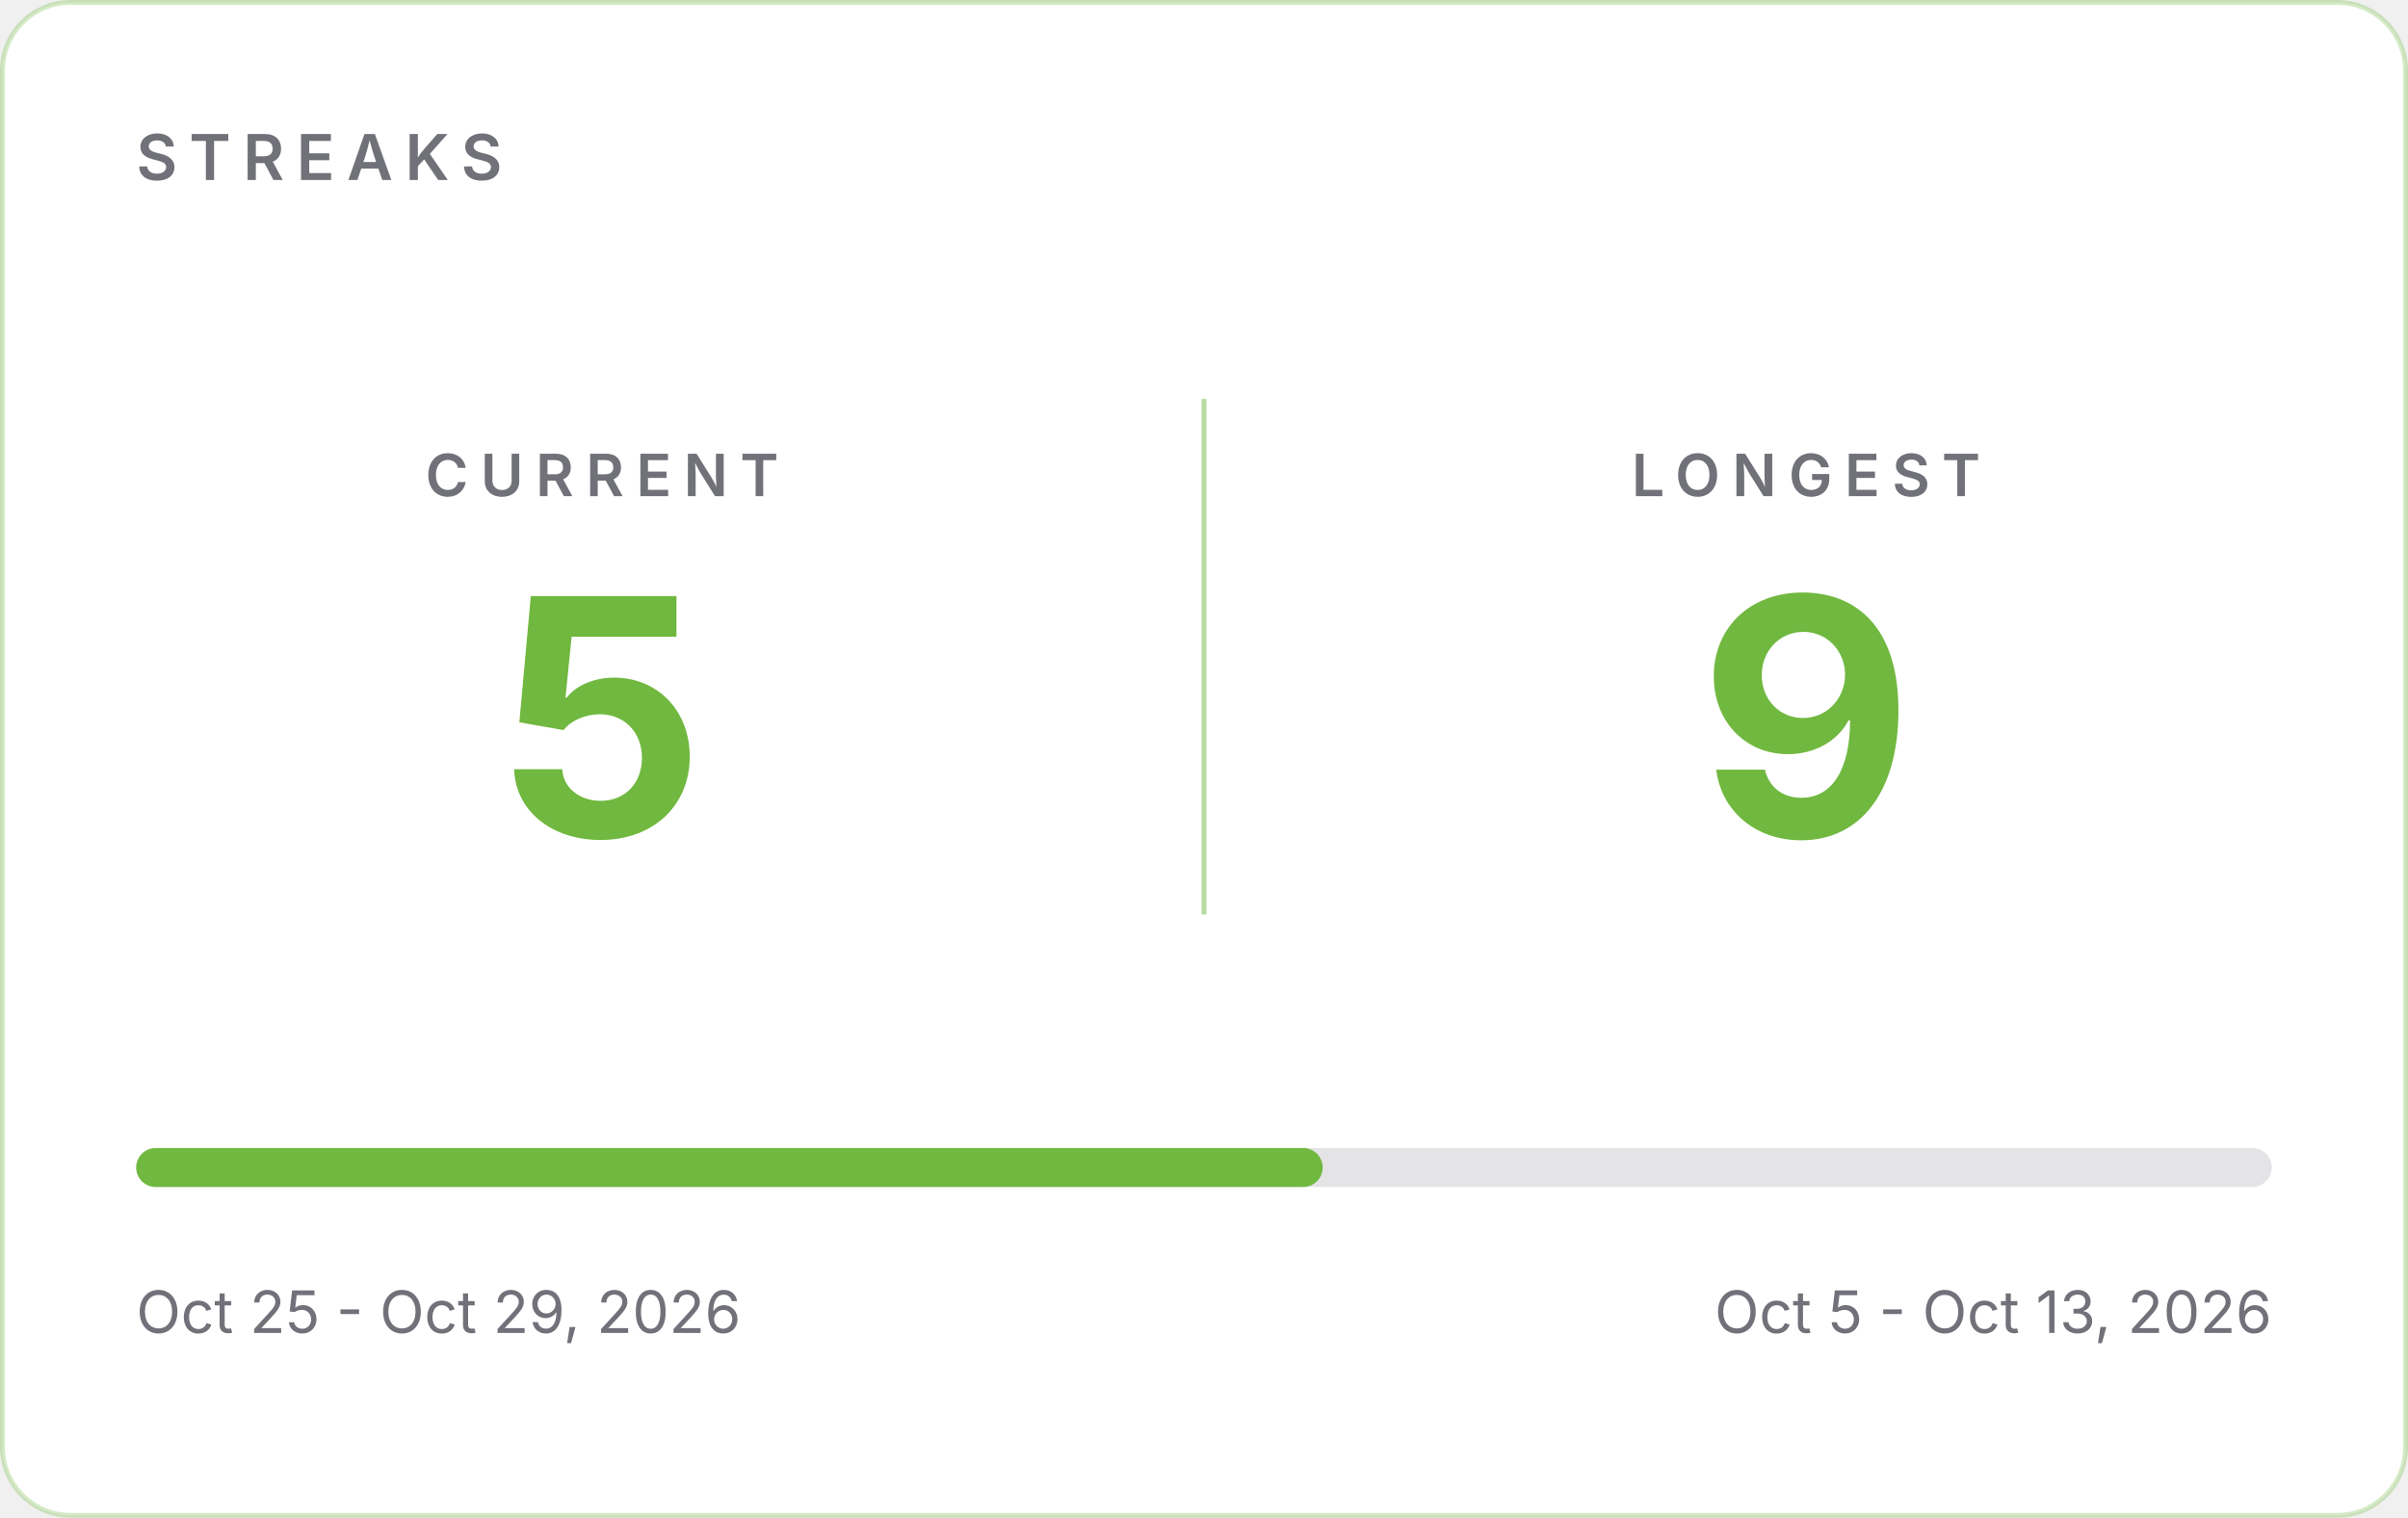
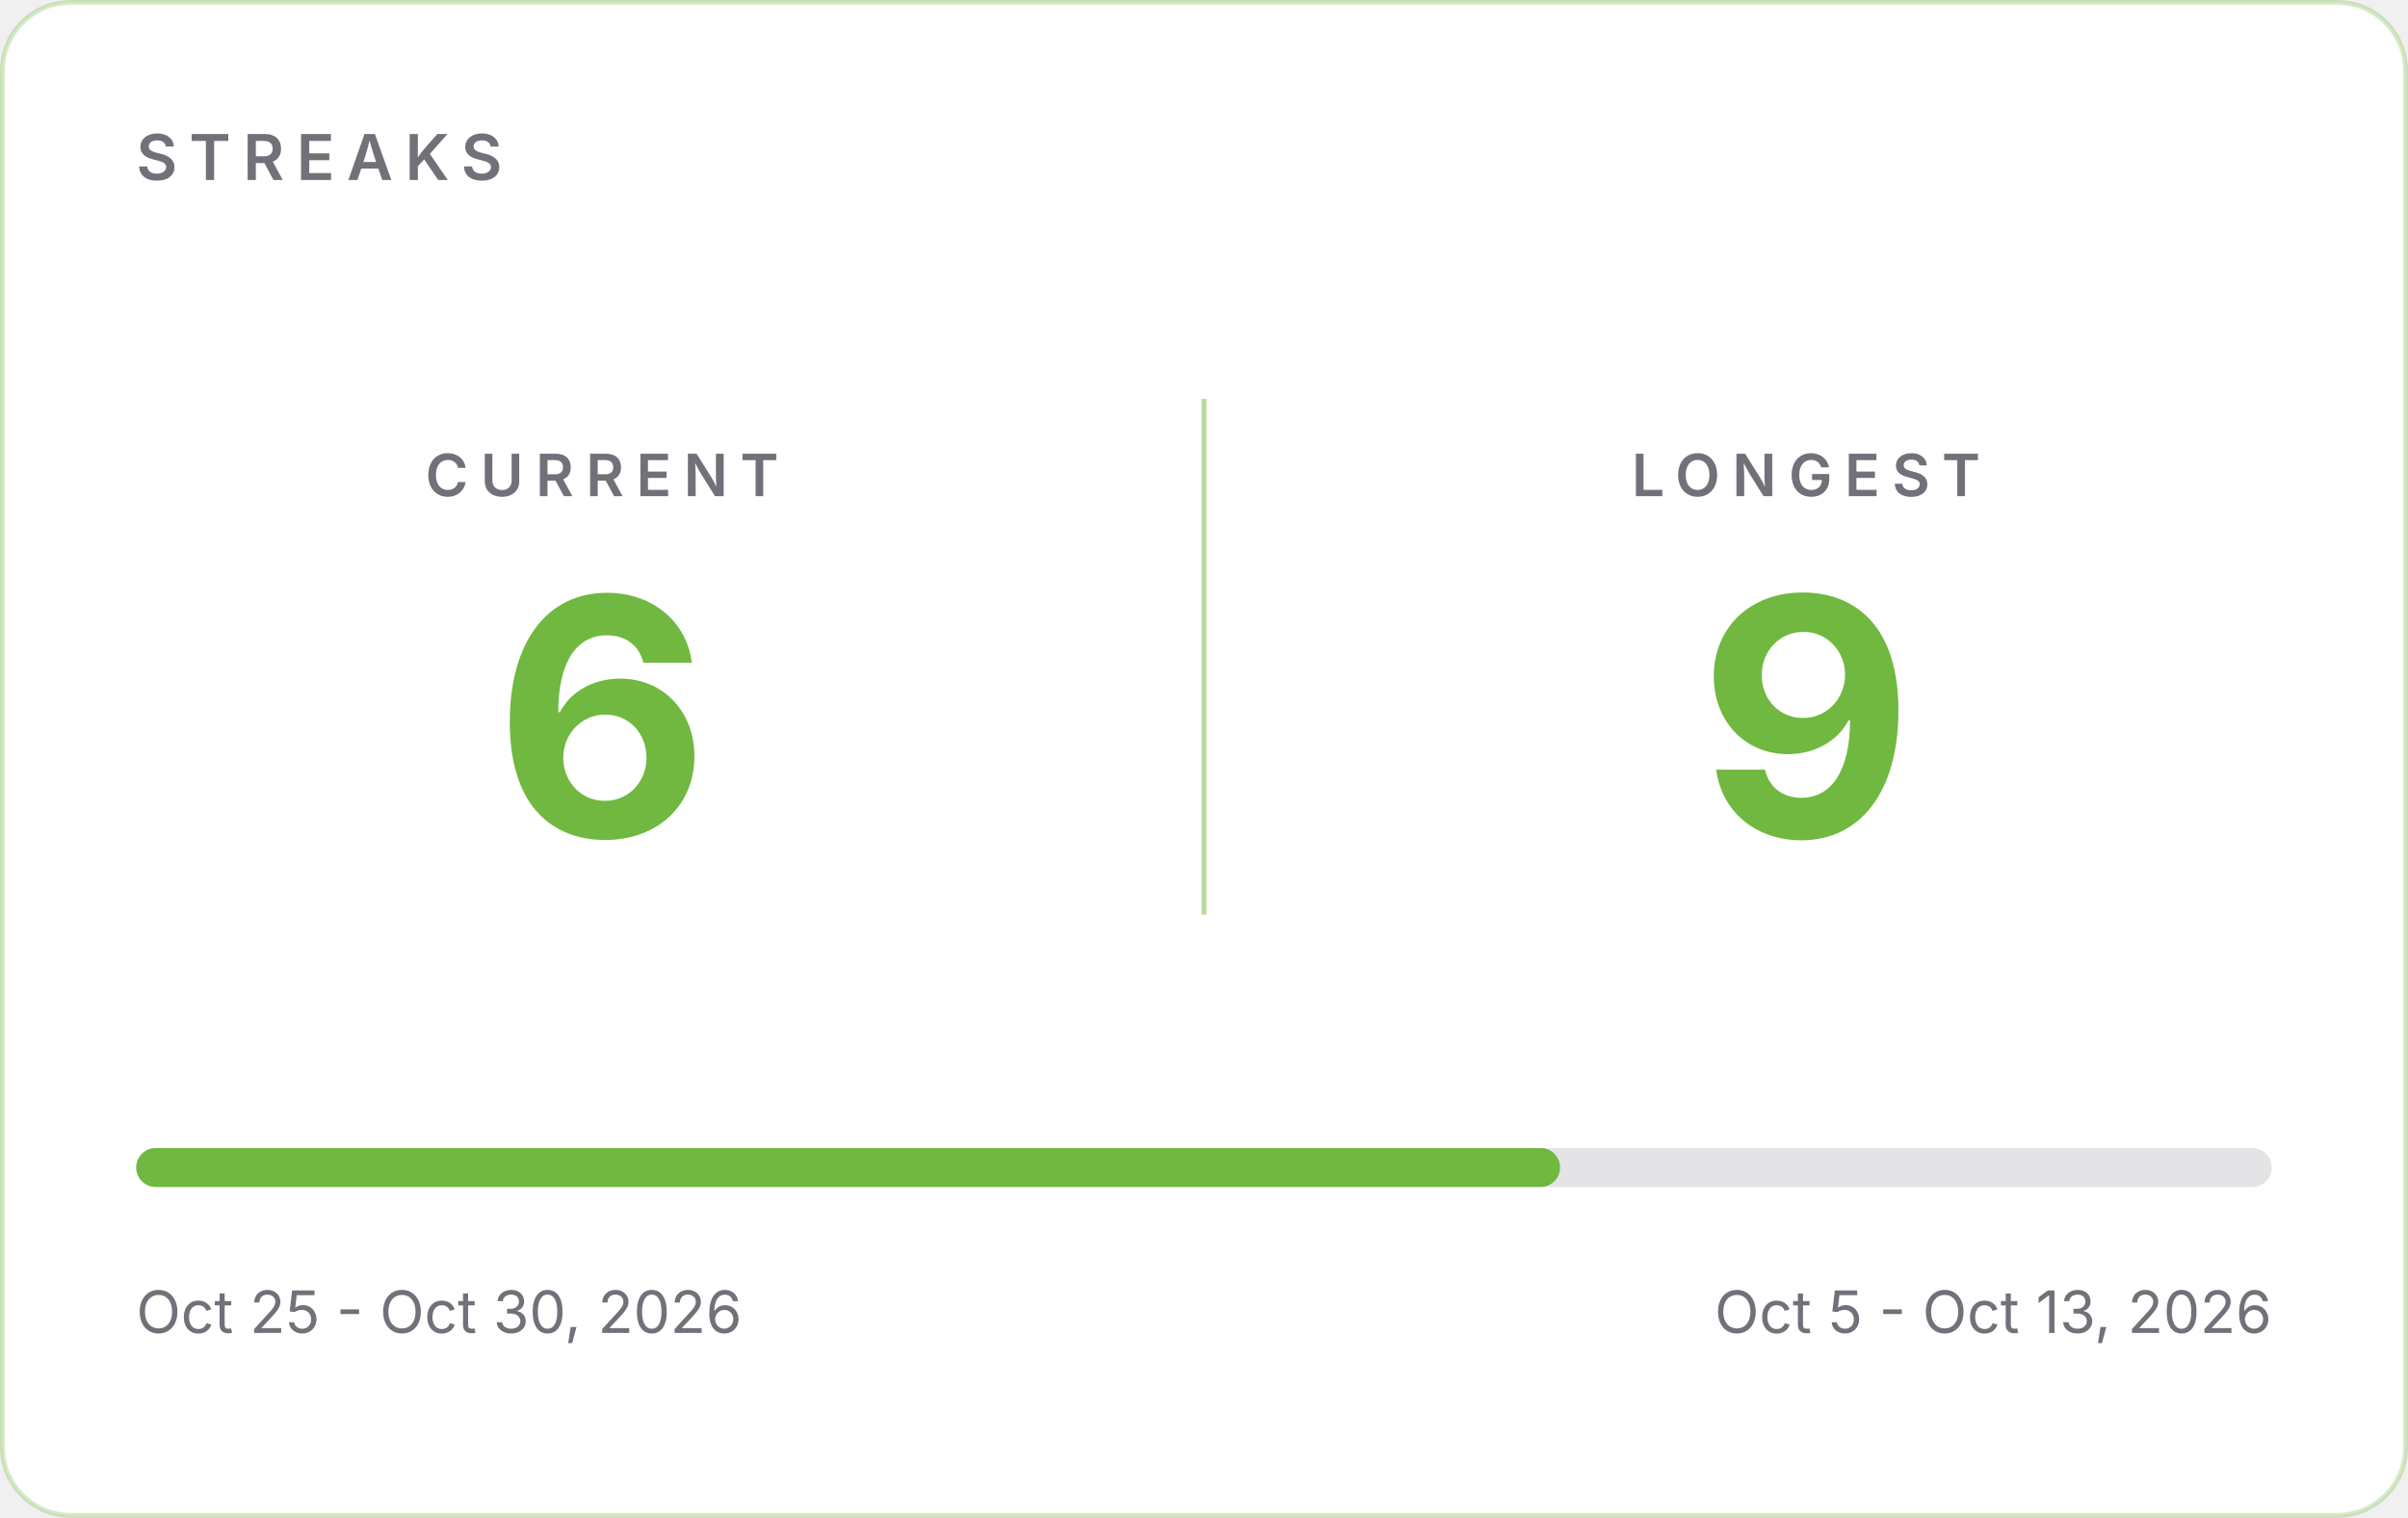
- <svg xmlns="http://www.w3.org/2000/svg" width="495" height="312" viewBox="0 0 495 312" role="img" aria-label="GitHub streaks: current 5, longest 9">
+ <svg xmlns="http://www.w3.org/2000/svg" width="495" height="312" viewBox="0 0 495 312" role="img" aria-label="GitHub streaks: current 6, longest 9">
  <rect x="0.5" y="0.5" width="494" height="311" rx="14" fill="#FFFFFF" stroke="#70B83F" stroke-opacity="0.30" />
  <g font-family="Inter, -apple-system, 'Segoe UI', Helvetica, Arial, sans-serif">
    <text x="28" y="37" font-size="13" font-weight="600" letter-spacing="2.5" fill="#71717A">STREAKS</text>
    <line x1="247.5" y1="82" x2="247.5" y2="188" stroke="#70B83F" stroke-opacity="0.5" />
    <text x="123.75" y="102" text-anchor="middle" font-size="12" font-weight="600" letter-spacing="2.5" fill="#71717A">CURRENT</text>
-     <text x="123.75" y="172" text-anchor="middle" font-size="68" font-weight="700" fill="#70B83F">5</text>
+     <text x="123.75" y="172" text-anchor="middle" font-size="68" font-weight="700" fill="#70B83F">6</text>
    <text x="371.25" y="102" text-anchor="middle" font-size="12" font-weight="600" letter-spacing="2.5" fill="#71717A">LONGEST</text>
    <text x="371.25" y="172" text-anchor="middle" font-size="68" font-weight="700" fill="#70B83F">9</text>
    <rect x="28" y="236" width="439" height="8" rx="4" fill="#E4E4E7" />
-     <rect x="28" y="236" width="243.9" height="8" rx="4" fill="#70B83F" />
-     <text x="28" y="274" font-size="12" fill="#71717A">Oct 25 - Oct 29, 2026</text>
+     <rect x="28" y="236" width="292.7" height="8" rx="4" fill="#70B83F" />
+     <text x="28" y="274" font-size="12" fill="#71717A">Oct 25 - Oct 30, 2026</text>
    <text x="467" y="274" text-anchor="end" font-size="12" fill="#71717A">Oct 5 - Oct 13, 2026</text>
  </g>
</svg>
